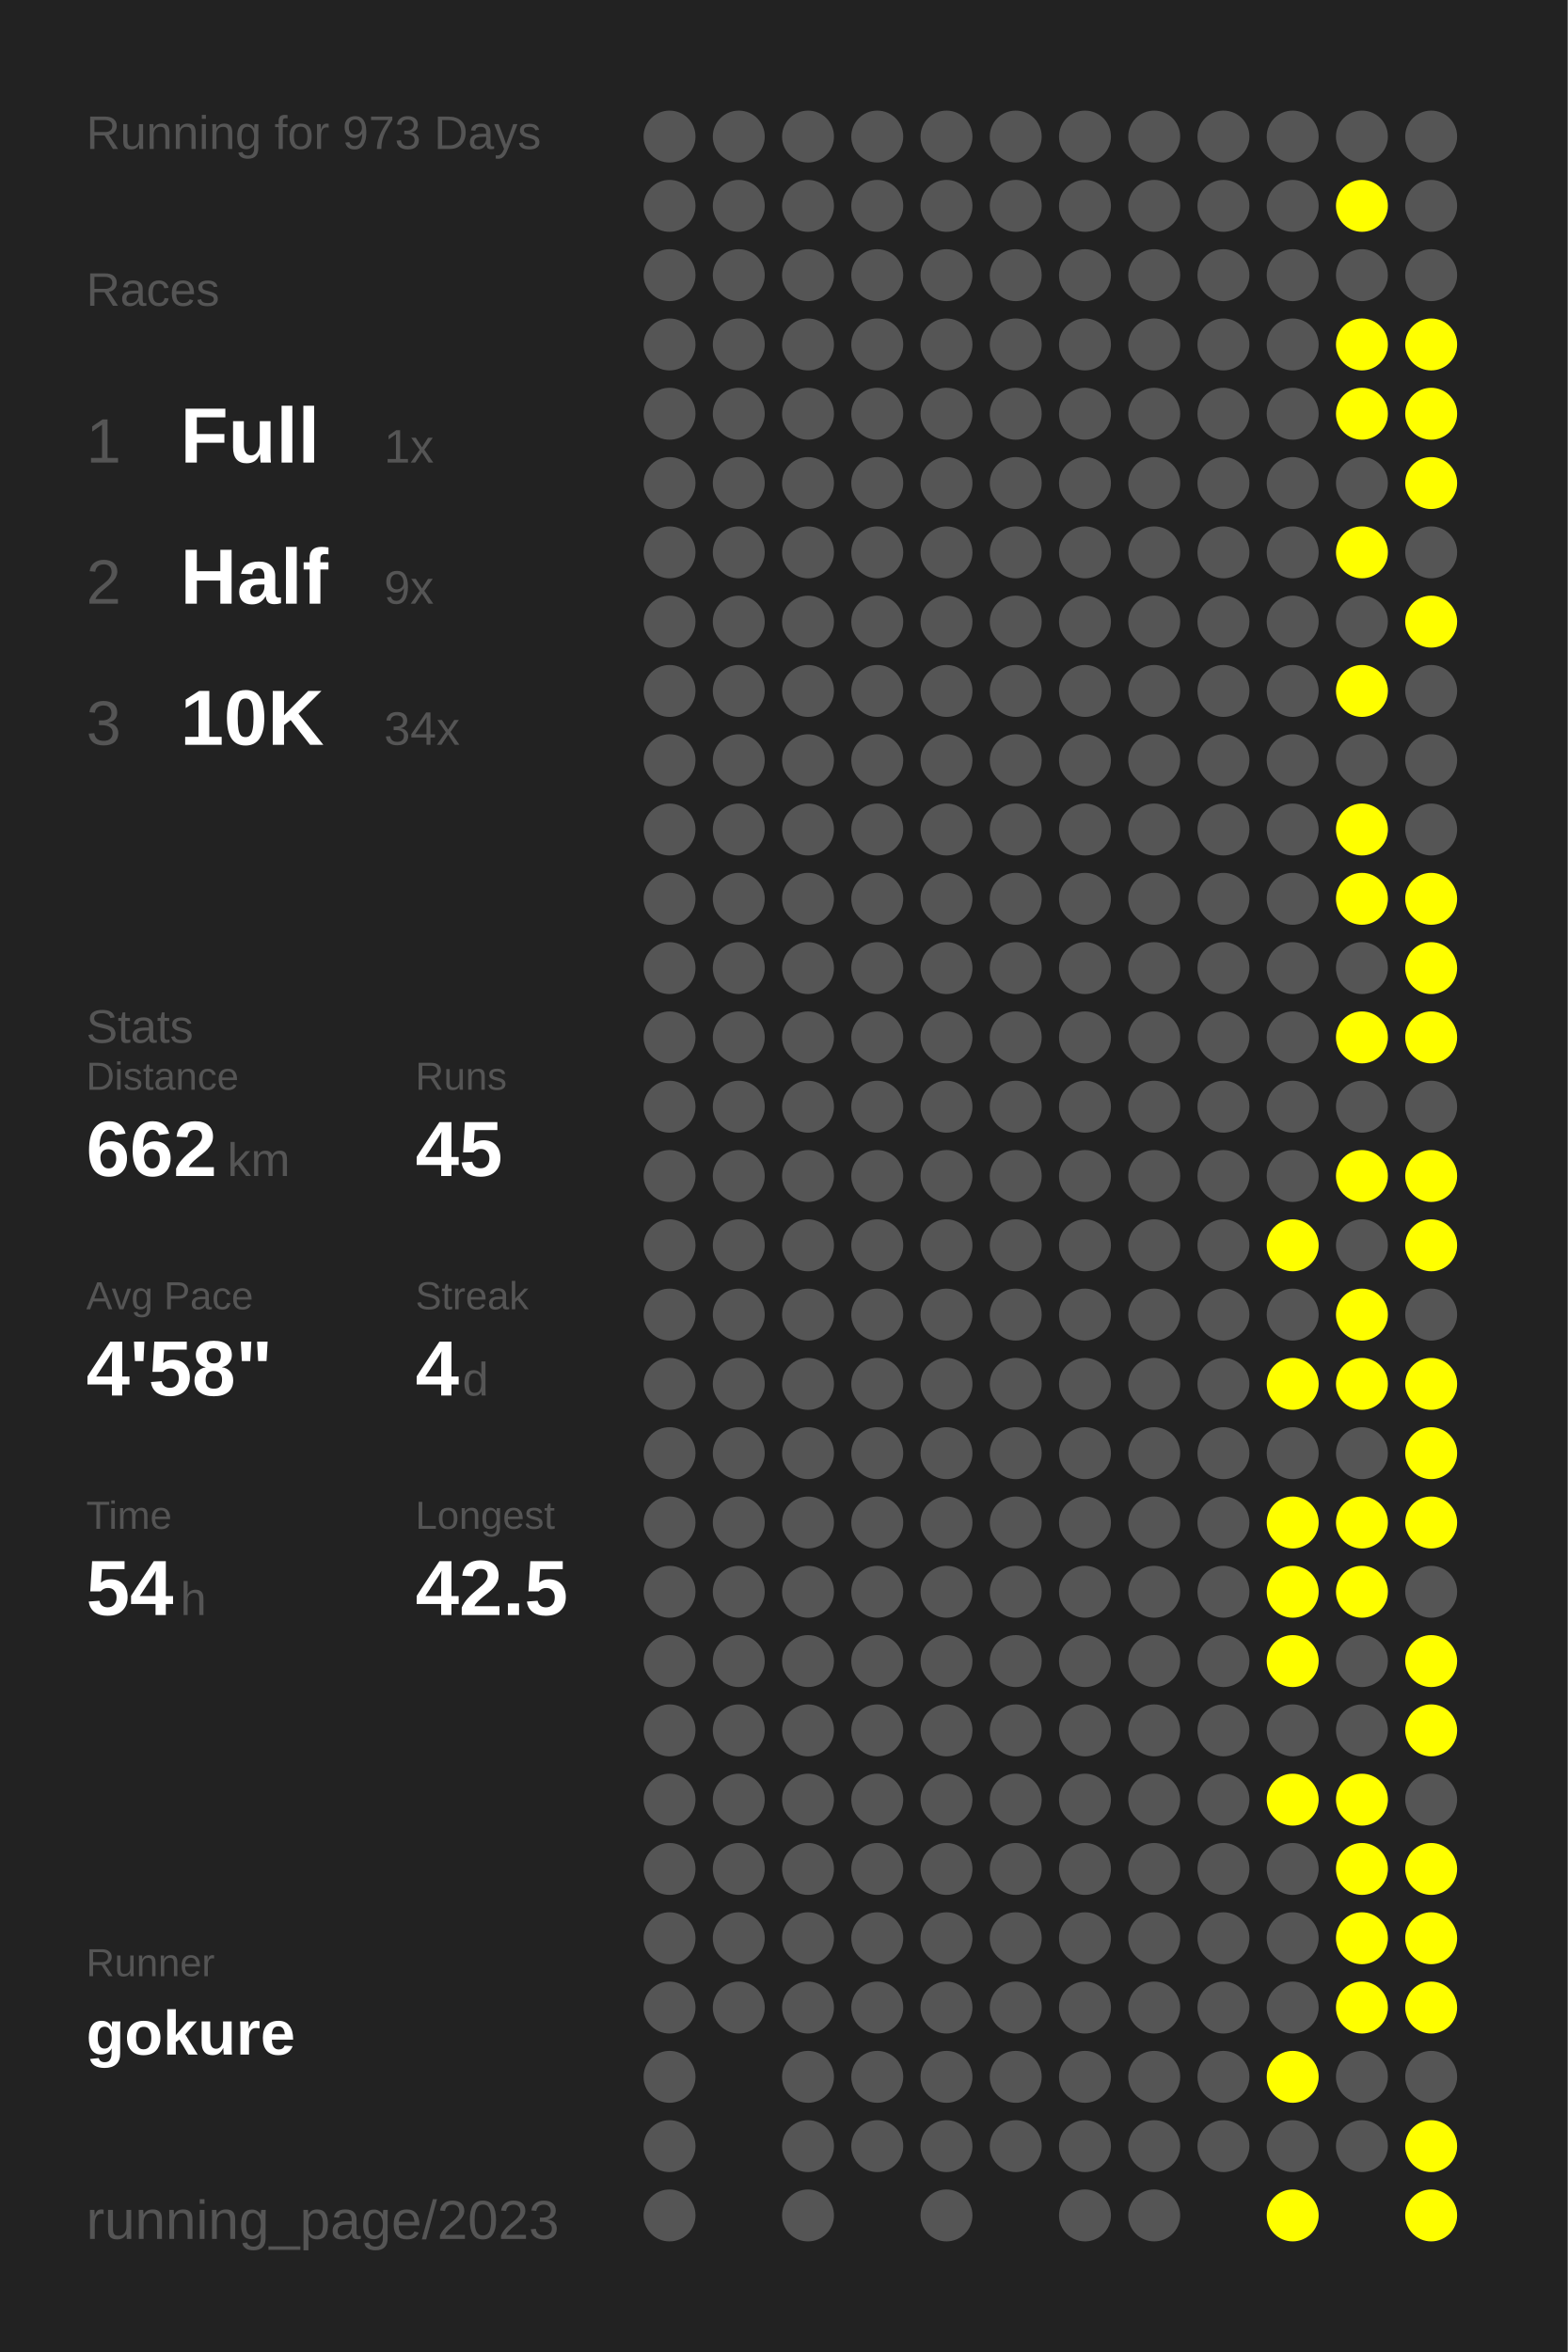
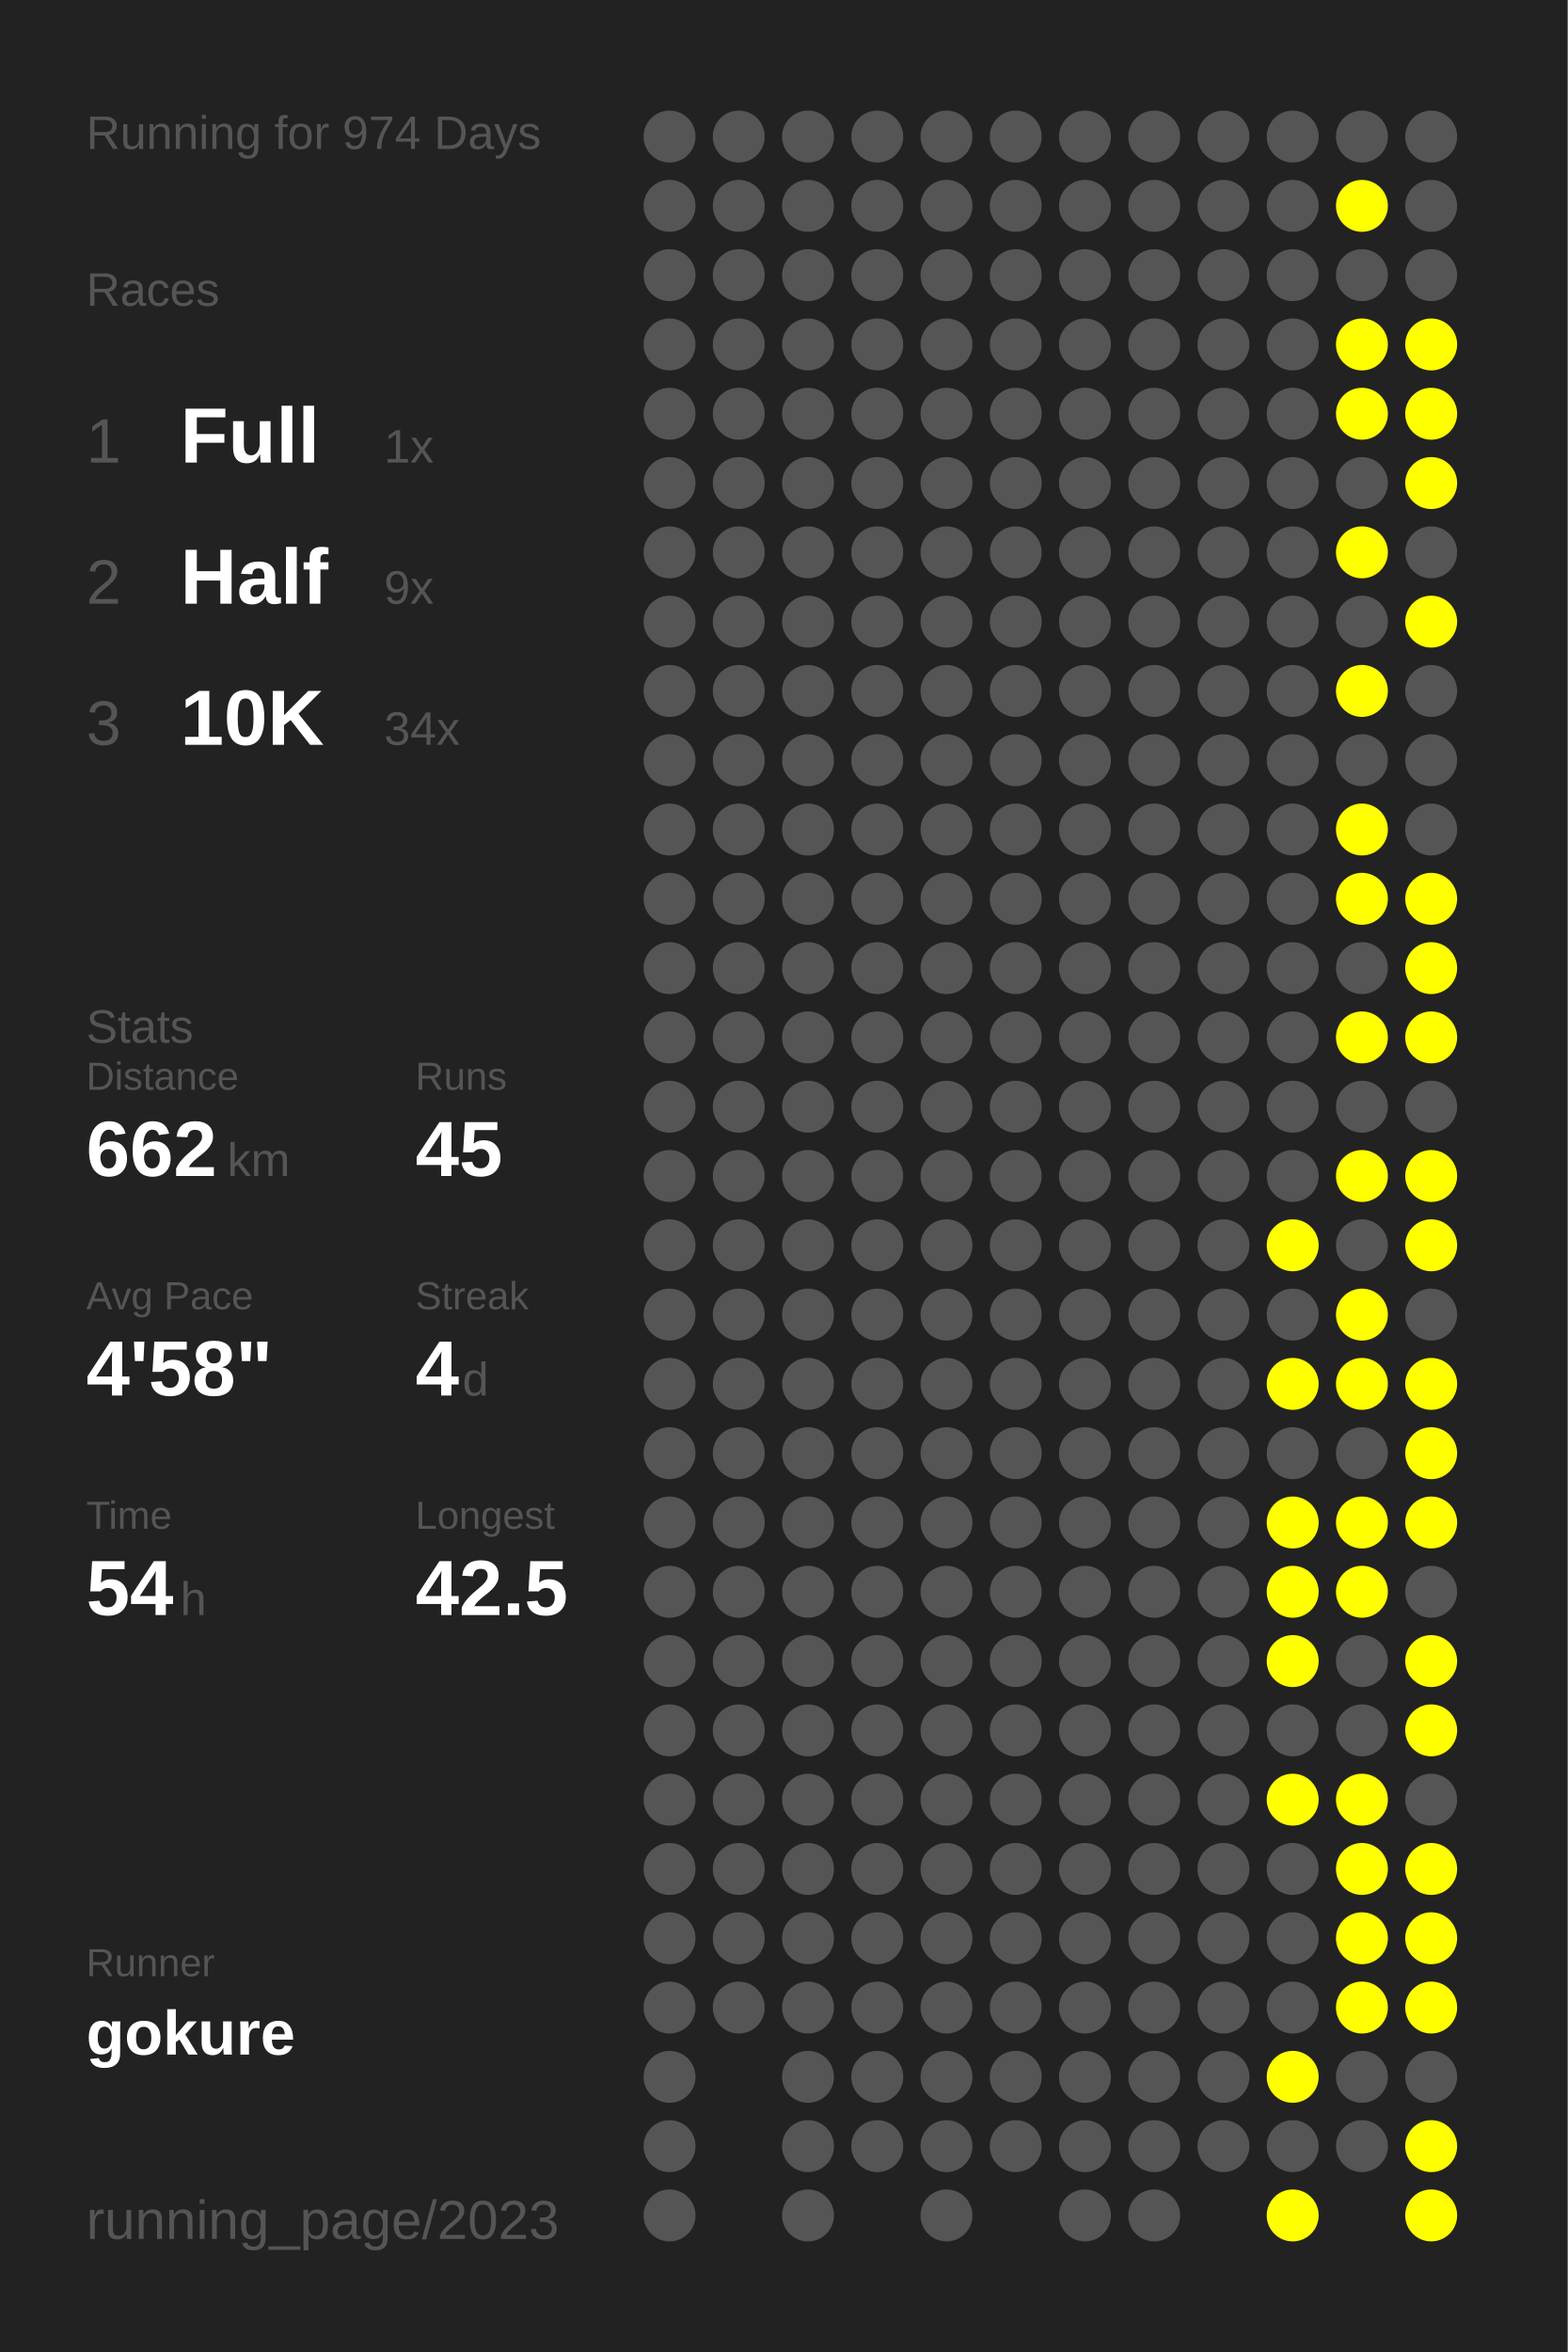
<svg xmlns="http://www.w3.org/2000/svg" baseProfile="full" height="300mm" version="1.1" viewBox="0,0,200,300" width="200mm">
  <defs />
  <rect fill="#222222" height="300" width="200" x="0" y="0" />
-   <text fill="#555555" style="font-size:6px; font-family:Arial;" x="11" y="19">Running for 973 Days</text>
+   <text fill="#555555" style="font-size:6px; font-family:Arial;" x="11" y="19">Running for 974 Days</text>
  <text fill="#555555" style="font-size:6px; font-family:Arial;" x="11" y="39">Races</text>
  <text fill="#555555" style="font-size:8px; font-family:Arial;" x="11" y="59">1</text>
  <text fill="#FFFFFF" style="font-size:10px; font-family:Arial; font-weight:bold;" x="23" y="59">Full</text>
  <text fill="#555555" style="font-size:6px; font-family:Arial;" x="49" y="59">1x</text>
  <text fill="#555555" style="font-size:8px; font-family:Arial;" x="11" y="77">2</text>
  <text fill="#FFFFFF" style="font-size:10px; font-family:Arial; font-weight:bold;" x="23" y="77">Half</text>
  <text fill="#555555" style="font-size:6px; font-family:Arial;" x="49" y="77">9x</text>
  <text fill="#555555" style="font-size:8px; font-family:Arial;" x="11" y="95">3</text>
  <text fill="#FFFFFF" style="font-size:10px; font-family:Arial; font-weight:bold;" x="23" y="95">10K</text>
  <text fill="#555555" style="font-size:6px; font-family:Arial;" x="49" y="95">34x</text>
  <text fill="#555555" style="font-size:6px; font-family:Arial;" x="11" y="133">Stats</text>
  <text fill="#555555" style="font-size:5px; font-family:Arial;" x="11" y="139">Distance</text>
  <text fill="#FFFFFF" style="font-size:10px; font-family:Arial; font-weight:bold;" x="11" y="150">662</text>
  <text fill="#555555" style="font-size:6px; font-family:Arial;" x="29" y="150">km</text>
  <text fill="#555555" style="font-size:5px; font-family:Arial;" x="53" y="139">Runs</text>
  <text fill="#FFFFFF" style="font-size:10px; font-family:Arial; font-weight:bold;" x="53" y="150">45</text>
  <text fill="#555555" style="font-size:5px; font-family:Arial;" x="11" y="167">Avg Pace</text>
  <text fill="#FFFFFF" style="font-size:10px; font-family:Arial; font-weight:bold;" x="11" y="178">4'58"</text>
  <text fill="#555555" style="font-size:5px; font-family:Arial;" x="53" y="167">Streak</text>
  <text fill="#FFFFFF" style="font-size:10px; font-family:Arial; font-weight:bold;" x="53" y="178">4</text>
  <text fill="#555555" style="font-size:6px; font-family:Arial;" x="59" y="178">d</text>
  <text fill="#555555" style="font-size:5px; font-family:Arial;" x="11" y="195">Time</text>
  <text fill="#FFFFFF" style="font-size:10px; font-family:Arial; font-weight:bold;" x="11" y="206">54</text>
  <text fill="#555555" style="font-size:6px; font-family:Arial;" x="23" y="206">h</text>
  <text fill="#555555" style="font-size:5px; font-family:Arial;" x="53" y="195">Longest</text>
  <text fill="#FFFFFF" style="font-size:10px; font-family:Arial; font-weight:bold;" x="53" y="206">42.5</text>
  <text fill="#555555" style="font-size:5px; font-family:Arial;" x="11" y="252.065">Runner</text>
  <text fill="#FFFFFF" style="font-size:8px; font-family:Arial; font-weight:bold;" x="11" y="262.065">gokure</text>
  <text fill="#555555" style="font-size:7px; font-family:Arial;" x="11" y="285.581">running_page/2023</text>
  <circle cx="85.417" cy="17.419" fill="#555555" r="3.312" />
  <circle cx="85.417" cy="26.258" fill="#555555" r="3.312" />
  <circle cx="85.417" cy="35.097" fill="#555555" r="3.312" />
  <circle cx="85.417" cy="43.935" fill="#555555" r="3.312" />
  <circle cx="85.417" cy="52.774" fill="#555555" r="3.312" />
  <circle cx="85.417" cy="61.613" fill="#555555" r="3.312" />
  <circle cx="85.417" cy="70.452" fill="#555555" r="3.312" />
  <circle cx="85.417" cy="79.29" fill="#555555" r="3.312" />
  <circle cx="85.417" cy="88.129" fill="#555555" r="3.312" />
  <circle cx="85.417" cy="96.968" fill="#555555" r="3.312" />
  <circle cx="85.417" cy="105.806" fill="#555555" r="3.312" />
  <circle cx="85.417" cy="114.645" fill="#555555" r="3.312" />
  <circle cx="85.417" cy="123.484" fill="#555555" r="3.312" />
  <circle cx="85.417" cy="132.323" fill="#555555" r="3.312" />
  <circle cx="85.417" cy="141.161" fill="#555555" r="3.312" />
  <circle cx="85.417" cy="150" fill="#555555" r="3.312" />
  <circle cx="85.417" cy="158.839" fill="#555555" r="3.312" />
  <circle cx="85.417" cy="167.677" fill="#555555" r="3.312" />
  <circle cx="85.417" cy="176.516" fill="#555555" r="3.312" />
  <circle cx="85.417" cy="185.355" fill="#555555" r="3.312" />
  <circle cx="85.417" cy="194.194" fill="#555555" r="3.312" />
  <circle cx="85.417" cy="203.032" fill="#555555" r="3.312" />
  <circle cx="85.417" cy="211.871" fill="#555555" r="3.312" />
  <circle cx="85.417" cy="220.71" fill="#555555" r="3.312" />
  <circle cx="85.417" cy="229.548" fill="#555555" r="3.312" />
  <circle cx="85.417" cy="238.387" fill="#555555" r="3.312" />
  <circle cx="85.417" cy="247.226" fill="#555555" r="3.312" />
  <circle cx="85.417" cy="256.065" fill="#555555" r="3.312" />
  <circle cx="85.417" cy="264.903" fill="#555555" r="3.312" />
  <circle cx="85.417" cy="273.742" fill="#555555" r="3.312" />
  <circle cx="85.417" cy="282.581" fill="#555555" r="3.312" />
  <circle cx="94.25" cy="17.419" fill="#555555" r="3.312" />
  <circle cx="94.25" cy="26.258" fill="#555555" r="3.312" />
  <circle cx="94.25" cy="35.097" fill="#555555" r="3.312" />
  <circle cx="94.25" cy="43.935" fill="#555555" r="3.312" />
  <circle cx="94.25" cy="52.774" fill="#555555" r="3.312" />
  <circle cx="94.25" cy="61.613" fill="#555555" r="3.312" />
  <circle cx="94.25" cy="70.452" fill="#555555" r="3.312" />
  <circle cx="94.25" cy="79.29" fill="#555555" r="3.312" />
  <circle cx="94.25" cy="88.129" fill="#555555" r="3.312" />
  <circle cx="94.25" cy="96.968" fill="#555555" r="3.312" />
  <circle cx="94.25" cy="105.806" fill="#555555" r="3.312" />
  <circle cx="94.25" cy="114.645" fill="#555555" r="3.312" />
  <circle cx="94.25" cy="123.484" fill="#555555" r="3.312" />
  <circle cx="94.25" cy="132.323" fill="#555555" r="3.312" />
  <circle cx="94.25" cy="141.161" fill="#555555" r="3.312" />
  <circle cx="94.25" cy="150" fill="#555555" r="3.312" />
  <circle cx="94.25" cy="158.839" fill="#555555" r="3.312" />
  <circle cx="94.25" cy="167.677" fill="#555555" r="3.312" />
  <circle cx="94.25" cy="176.516" fill="#555555" r="3.312" />
  <circle cx="94.25" cy="185.355" fill="#555555" r="3.312" />
  <circle cx="94.25" cy="194.194" fill="#555555" r="3.312" />
  <circle cx="94.25" cy="203.032" fill="#555555" r="3.312" />
  <circle cx="94.25" cy="211.871" fill="#555555" r="3.312" />
  <circle cx="94.25" cy="220.71" fill="#555555" r="3.312" />
  <circle cx="94.25" cy="229.548" fill="#555555" r="3.312" />
  <circle cx="94.25" cy="238.387" fill="#555555" r="3.312" />
  <circle cx="94.25" cy="247.226" fill="#555555" r="3.312" />
  <circle cx="94.25" cy="256.065" fill="#555555" r="3.312" />
  <circle cx="103.083" cy="17.419" fill="#555555" r="3.312" />
  <circle cx="103.083" cy="26.258" fill="#555555" r="3.312" />
  <circle cx="103.083" cy="35.097" fill="#555555" r="3.312" />
  <circle cx="103.083" cy="43.935" fill="#555555" r="3.312" />
  <circle cx="103.083" cy="52.774" fill="#555555" r="3.312" />
  <circle cx="103.083" cy="61.613" fill="#555555" r="3.312" />
  <circle cx="103.083" cy="70.452" fill="#555555" r="3.312" />
  <circle cx="103.083" cy="79.29" fill="#555555" r="3.312" />
  <circle cx="103.083" cy="88.129" fill="#555555" r="3.312" />
  <circle cx="103.083" cy="96.968" fill="#555555" r="3.312" />
  <circle cx="103.083" cy="105.806" fill="#555555" r="3.312" />
  <circle cx="103.083" cy="114.645" fill="#555555" r="3.312" />
  <circle cx="103.083" cy="123.484" fill="#555555" r="3.312" />
  <circle cx="103.083" cy="132.323" fill="#555555" r="3.312" />
  <circle cx="103.083" cy="141.161" fill="#555555" r="3.312" />
  <circle cx="103.083" cy="150" fill="#555555" r="3.312" />
  <circle cx="103.083" cy="158.839" fill="#555555" r="3.312" />
  <circle cx="103.083" cy="167.677" fill="#555555" r="3.312" />
  <circle cx="103.083" cy="176.516" fill="#555555" r="3.312" />
  <circle cx="103.083" cy="185.355" fill="#555555" r="3.312" />
  <circle cx="103.083" cy="194.194" fill="#555555" r="3.312" />
  <circle cx="103.083" cy="203.032" fill="#555555" r="3.312" />
  <circle cx="103.083" cy="211.871" fill="#555555" r="3.312" />
  <circle cx="103.083" cy="220.71" fill="#555555" r="3.312" />
  <circle cx="103.083" cy="229.548" fill="#555555" r="3.312" />
  <circle cx="103.083" cy="238.387" fill="#555555" r="3.312" />
  <circle cx="103.083" cy="247.226" fill="#555555" r="3.312" />
  <circle cx="103.083" cy="256.065" fill="#555555" r="3.312" />
  <circle cx="103.083" cy="264.903" fill="#555555" r="3.312" />
  <circle cx="103.083" cy="273.742" fill="#555555" r="3.312" />
  <circle cx="103.083" cy="282.581" fill="#555555" r="3.312" />
  <circle cx="111.917" cy="17.419" fill="#555555" r="3.312" />
  <circle cx="111.917" cy="26.258" fill="#555555" r="3.312" />
  <circle cx="111.917" cy="35.097" fill="#555555" r="3.312" />
  <circle cx="111.917" cy="43.935" fill="#555555" r="3.312" />
  <circle cx="111.917" cy="52.774" fill="#555555" r="3.312" />
  <circle cx="111.917" cy="61.613" fill="#555555" r="3.312" />
  <circle cx="111.917" cy="70.452" fill="#555555" r="3.312" />
  <circle cx="111.917" cy="79.29" fill="#555555" r="3.312" />
  <circle cx="111.917" cy="88.129" fill="#555555" r="3.312" />
  <circle cx="111.917" cy="96.968" fill="#555555" r="3.312" />
  <circle cx="111.917" cy="105.806" fill="#555555" r="3.312" />
  <circle cx="111.917" cy="114.645" fill="#555555" r="3.312" />
  <circle cx="111.917" cy="123.484" fill="#555555" r="3.312" />
  <circle cx="111.917" cy="132.323" fill="#555555" r="3.312" />
  <circle cx="111.917" cy="141.161" fill="#555555" r="3.312" />
  <circle cx="111.917" cy="150" fill="#555555" r="3.312" />
  <circle cx="111.917" cy="158.839" fill="#555555" r="3.312" />
  <circle cx="111.917" cy="167.677" fill="#555555" r="3.312" />
  <circle cx="111.917" cy="176.516" fill="#555555" r="3.312" />
  <circle cx="111.917" cy="185.355" fill="#555555" r="3.312" />
  <circle cx="111.917" cy="194.194" fill="#555555" r="3.312" />
  <circle cx="111.917" cy="203.032" fill="#555555" r="3.312" />
  <circle cx="111.917" cy="211.871" fill="#555555" r="3.312" />
  <circle cx="111.917" cy="220.71" fill="#555555" r="3.312" />
  <circle cx="111.917" cy="229.548" fill="#555555" r="3.312" />
  <circle cx="111.917" cy="238.387" fill="#555555" r="3.312" />
  <circle cx="111.917" cy="247.226" fill="#555555" r="3.312" />
  <circle cx="111.917" cy="256.065" fill="#555555" r="3.312" />
  <circle cx="111.917" cy="264.903" fill="#555555" r="3.312" />
  <circle cx="111.917" cy="273.742" fill="#555555" r="3.312" />
  <circle cx="120.75" cy="17.419" fill="#555555" r="3.312" />
  <circle cx="120.75" cy="26.258" fill="#555555" r="3.312" />
  <circle cx="120.75" cy="35.097" fill="#555555" r="3.312" />
  <circle cx="120.75" cy="43.935" fill="#555555" r="3.312" />
  <circle cx="120.75" cy="52.774" fill="#555555" r="3.312" />
  <circle cx="120.75" cy="61.613" fill="#555555" r="3.312" />
  <circle cx="120.75" cy="70.452" fill="#555555" r="3.312" />
  <circle cx="120.75" cy="79.29" fill="#555555" r="3.312" />
  <circle cx="120.75" cy="88.129" fill="#555555" r="3.312" />
  <circle cx="120.75" cy="96.968" fill="#555555" r="3.312" />
  <circle cx="120.75" cy="105.806" fill="#555555" r="3.312" />
  <circle cx="120.75" cy="114.645" fill="#555555" r="3.312" />
  <circle cx="120.75" cy="123.484" fill="#555555" r="3.312" />
  <circle cx="120.75" cy="132.323" fill="#555555" r="3.312" />
  <circle cx="120.75" cy="141.161" fill="#555555" r="3.312" />
  <circle cx="120.75" cy="150" fill="#555555" r="3.312" />
  <circle cx="120.75" cy="158.839" fill="#555555" r="3.312" />
  <circle cx="120.75" cy="167.677" fill="#555555" r="3.312" />
  <circle cx="120.75" cy="176.516" fill="#555555" r="3.312" />
  <circle cx="120.75" cy="185.355" fill="#555555" r="3.312" />
  <circle cx="120.75" cy="194.194" fill="#555555" r="3.312" />
  <circle cx="120.75" cy="203.032" fill="#555555" r="3.312" />
  <circle cx="120.75" cy="211.871" fill="#555555" r="3.312" />
  <circle cx="120.75" cy="220.71" fill="#555555" r="3.312" />
  <circle cx="120.75" cy="229.548" fill="#555555" r="3.312" />
  <circle cx="120.75" cy="238.387" fill="#555555" r="3.312" />
  <circle cx="120.75" cy="247.226" fill="#555555" r="3.312" />
  <circle cx="120.75" cy="256.065" fill="#555555" r="3.312" />
  <circle cx="120.75" cy="264.903" fill="#555555" r="3.312" />
  <circle cx="120.75" cy="273.742" fill="#555555" r="3.312" />
  <circle cx="120.75" cy="282.581" fill="#555555" r="3.312" />
  <circle cx="129.583" cy="17.419" fill="#555555" r="3.312" />
  <circle cx="129.583" cy="26.258" fill="#555555" r="3.312" />
  <circle cx="129.583" cy="35.097" fill="#555555" r="3.312" />
  <circle cx="129.583" cy="43.935" fill="#555555" r="3.312" />
  <circle cx="129.583" cy="52.774" fill="#555555" r="3.312" />
  <circle cx="129.583" cy="61.613" fill="#555555" r="3.312" />
  <circle cx="129.583" cy="70.452" fill="#555555" r="3.312" />
  <circle cx="129.583" cy="79.29" fill="#555555" r="3.312" />
  <circle cx="129.583" cy="88.129" fill="#555555" r="3.312" />
  <circle cx="129.583" cy="96.968" fill="#555555" r="3.312" />
  <circle cx="129.583" cy="105.806" fill="#555555" r="3.312" />
  <circle cx="129.583" cy="114.645" fill="#555555" r="3.312" />
  <circle cx="129.583" cy="123.484" fill="#555555" r="3.312" />
  <circle cx="129.583" cy="132.323" fill="#555555" r="3.312" />
  <circle cx="129.583" cy="141.161" fill="#555555" r="3.312" />
  <circle cx="129.583" cy="150" fill="#555555" r="3.312" />
  <circle cx="129.583" cy="158.839" fill="#555555" r="3.312" />
  <circle cx="129.583" cy="167.677" fill="#555555" r="3.312" />
  <circle cx="129.583" cy="176.516" fill="#555555" r="3.312" />
  <circle cx="129.583" cy="185.355" fill="#555555" r="3.312" />
  <circle cx="129.583" cy="194.194" fill="#555555" r="3.312" />
  <circle cx="129.583" cy="203.032" fill="#555555" r="3.312" />
  <circle cx="129.583" cy="211.871" fill="#555555" r="3.312" />
  <circle cx="129.583" cy="220.71" fill="#555555" r="3.312" />
  <circle cx="129.583" cy="229.548" fill="#555555" r="3.312" />
  <circle cx="129.583" cy="238.387" fill="#555555" r="3.312" />
  <circle cx="129.583" cy="247.226" fill="#555555" r="3.312" />
  <circle cx="129.583" cy="256.065" fill="#555555" r="3.312" />
  <circle cx="129.583" cy="264.903" fill="#555555" r="3.312" />
  <circle cx="129.583" cy="273.742" fill="#555555" r="3.312" />
  <circle cx="138.417" cy="17.419" fill="#555555" r="3.312" />
  <circle cx="138.417" cy="26.258" fill="#555555" r="3.312" />
  <circle cx="138.417" cy="35.097" fill="#555555" r="3.312" />
  <circle cx="138.417" cy="43.935" fill="#555555" r="3.312" />
  <circle cx="138.417" cy="52.774" fill="#555555" r="3.312" />
  <circle cx="138.417" cy="61.613" fill="#555555" r="3.312" />
  <circle cx="138.417" cy="70.452" fill="#555555" r="3.312" />
  <circle cx="138.417" cy="79.29" fill="#555555" r="3.312" />
  <circle cx="138.417" cy="88.129" fill="#555555" r="3.312" />
  <circle cx="138.417" cy="96.968" fill="#555555" r="3.312" />
  <circle cx="138.417" cy="105.806" fill="#555555" r="3.312" />
  <circle cx="138.417" cy="114.645" fill="#555555" r="3.312" />
  <circle cx="138.417" cy="123.484" fill="#555555" r="3.312" />
  <circle cx="138.417" cy="132.323" fill="#555555" r="3.312" />
  <circle cx="138.417" cy="141.161" fill="#555555" r="3.312" />
  <circle cx="138.417" cy="150" fill="#555555" r="3.312" />
  <circle cx="138.417" cy="158.839" fill="#555555" r="3.312" />
  <circle cx="138.417" cy="167.677" fill="#555555" r="3.312" />
  <circle cx="138.417" cy="176.516" fill="#555555" r="3.312" />
  <circle cx="138.417" cy="185.355" fill="#555555" r="3.312" />
  <circle cx="138.417" cy="194.194" fill="#555555" r="3.312" />
  <circle cx="138.417" cy="203.032" fill="#555555" r="3.312" />
  <circle cx="138.417" cy="211.871" fill="#555555" r="3.312" />
  <circle cx="138.417" cy="220.71" fill="#555555" r="3.312" />
  <circle cx="138.417" cy="229.548" fill="#555555" r="3.312" />
  <circle cx="138.417" cy="238.387" fill="#555555" r="3.312" />
  <circle cx="138.417" cy="247.226" fill="#555555" r="3.312" />
  <circle cx="138.417" cy="256.065" fill="#555555" r="3.312" />
  <circle cx="138.417" cy="264.903" fill="#555555" r="3.312" />
  <circle cx="138.417" cy="273.742" fill="#555555" r="3.312" />
  <circle cx="138.417" cy="282.581" fill="#555555" r="3.312" />
  <circle cx="147.25" cy="17.419" fill="#555555" r="3.312" />
  <circle cx="147.25" cy="26.258" fill="#555555" r="3.312" />
  <circle cx="147.25" cy="35.097" fill="#555555" r="3.312" />
  <circle cx="147.25" cy="43.935" fill="#555555" r="3.312" />
  <circle cx="147.25" cy="52.774" fill="#555555" r="3.312" />
  <circle cx="147.25" cy="61.613" fill="#555555" r="3.312" />
  <circle cx="147.25" cy="70.452" fill="#555555" r="3.312" />
  <circle cx="147.25" cy="79.29" fill="#555555" r="3.312" />
  <circle cx="147.25" cy="88.129" fill="#555555" r="3.312" />
  <circle cx="147.25" cy="96.968" fill="#555555" r="3.312" />
  <circle cx="147.25" cy="105.806" fill="#555555" r="3.312" />
  <circle cx="147.25" cy="114.645" fill="#555555" r="3.312" />
  <circle cx="147.25" cy="123.484" fill="#555555" r="3.312" />
  <circle cx="147.25" cy="132.323" fill="#555555" r="3.312" />
  <circle cx="147.25" cy="141.161" fill="#555555" r="3.312" />
  <circle cx="147.25" cy="150" fill="#555555" r="3.312" />
  <circle cx="147.25" cy="158.839" fill="#555555" r="3.312" />
  <circle cx="147.25" cy="167.677" fill="#555555" r="3.312" />
  <circle cx="147.25" cy="176.516" fill="#555555" r="3.312" />
  <circle cx="147.25" cy="185.355" fill="#555555" r="3.312" />
  <circle cx="147.25" cy="194.194" fill="#555555" r="3.312" />
  <circle cx="147.25" cy="203.032" fill="#555555" r="3.312" />
  <circle cx="147.25" cy="211.871" fill="#555555" r="3.312" />
  <circle cx="147.25" cy="220.71" fill="#555555" r="3.312" />
  <circle cx="147.25" cy="229.548" fill="#555555" r="3.312" />
  <circle cx="147.25" cy="238.387" fill="#555555" r="3.312" />
  <circle cx="147.25" cy="247.226" fill="#555555" r="3.312" />
  <circle cx="147.25" cy="256.065" fill="#555555" r="3.312" />
  <circle cx="147.25" cy="264.903" fill="#555555" r="3.312" />
  <circle cx="147.25" cy="273.742" fill="#555555" r="3.312" />
  <circle cx="147.25" cy="282.581" fill="#555555" r="3.312" />
  <circle cx="156.083" cy="17.419" fill="#555555" r="3.312" />
  <circle cx="156.083" cy="26.258" fill="#555555" r="3.312" />
  <circle cx="156.083" cy="35.097" fill="#555555" r="3.312" />
  <circle cx="156.083" cy="43.935" fill="#555555" r="3.312" />
  <circle cx="156.083" cy="52.774" fill="#555555" r="3.312" />
  <circle cx="156.083" cy="61.613" fill="#555555" r="3.312" />
  <circle cx="156.083" cy="70.452" fill="#555555" r="3.312" />
  <circle cx="156.083" cy="79.29" fill="#555555" r="3.312" />
  <circle cx="156.083" cy="88.129" fill="#555555" r="3.312" />
  <circle cx="156.083" cy="96.968" fill="#555555" r="3.312" />
  <circle cx="156.083" cy="105.806" fill="#555555" r="3.312" />
  <circle cx="156.083" cy="114.645" fill="#555555" r="3.312" />
  <circle cx="156.083" cy="123.484" fill="#555555" r="3.312" />
  <circle cx="156.083" cy="132.323" fill="#555555" r="3.312" />
  <circle cx="156.083" cy="141.161" fill="#555555" r="3.312" />
  <circle cx="156.083" cy="150" fill="#555555" r="3.312" />
  <circle cx="156.083" cy="158.839" fill="#555555" r="3.312" />
  <circle cx="156.083" cy="167.677" fill="#555555" r="3.312" />
  <circle cx="156.083" cy="176.516" fill="#555555" r="3.312" />
  <circle cx="156.083" cy="185.355" fill="#555555" r="3.312" />
  <circle cx="156.083" cy="194.194" fill="#555555" r="3.312" />
  <circle cx="156.083" cy="203.032" fill="#555555" r="3.312" />
  <circle cx="156.083" cy="211.871" fill="#555555" r="3.312" />
  <circle cx="156.083" cy="220.71" fill="#555555" r="3.312" />
  <circle cx="156.083" cy="229.548" fill="#555555" r="3.312" />
  <circle cx="156.083" cy="238.387" fill="#555555" r="3.312" />
  <circle cx="156.083" cy="247.226" fill="#555555" r="3.312" />
  <circle cx="156.083" cy="256.065" fill="#555555" r="3.312" />
  <circle cx="156.083" cy="264.903" fill="#555555" r="3.312" />
  <circle cx="156.083" cy="273.742" fill="#555555" r="3.312" />
  <circle cx="164.917" cy="17.419" fill="#555555" r="3.312" />
  <circle cx="164.917" cy="26.258" fill="#555555" r="3.312" />
  <circle cx="164.917" cy="35.097" fill="#555555" r="3.312" />
  <circle cx="164.917" cy="43.935" fill="#555555" r="3.312" />
  <circle cx="164.917" cy="52.774" fill="#555555" r="3.312" />
  <circle cx="164.917" cy="61.613" fill="#555555" r="3.312" />
  <circle cx="164.917" cy="70.452" fill="#555555" r="3.312" />
  <circle cx="164.917" cy="79.29" fill="#555555" r="3.312" />
  <circle cx="164.917" cy="88.129" fill="#555555" r="3.312" />
  <circle cx="164.917" cy="96.968" fill="#555555" r="3.312" />
  <circle cx="164.917" cy="105.806" fill="#555555" r="3.312" />
  <circle cx="164.917" cy="114.645" fill="#555555" r="3.312" />
  <circle cx="164.917" cy="123.484" fill="#555555" r="3.312" />
  <circle cx="164.917" cy="132.323" fill="#555555" r="3.312" />
  <circle cx="164.917" cy="141.161" fill="#555555" r="3.312" />
  <circle cx="164.917" cy="150" fill="#555555" r="3.312" />
  <circle cx="164.917" cy="158.839" fill="#FFFF00" r="3.312" />
  <circle cx="164.917" cy="167.677" fill="#555555" r="3.312" />
  <circle cx="164.917" cy="176.516" fill="#FFFF00" r="3.312" />
  <circle cx="164.917" cy="185.355" fill="#555555" r="3.312" />
  <circle cx="164.917" cy="194.194" fill="#FFFF00" r="3.312" />
  <circle cx="164.917" cy="203.032" fill="#FFFF00" r="3.312" />
  <circle cx="164.917" cy="211.871" fill="#FFFF00" r="3.312" />
  <circle cx="164.917" cy="220.71" fill="#555555" r="3.312" />
  <circle cx="164.917" cy="229.548" fill="#FFFF00" r="3.312" />
  <circle cx="164.917" cy="238.387" fill="#555555" r="3.312" />
  <circle cx="164.917" cy="247.226" fill="#555555" r="3.312" />
  <circle cx="164.917" cy="256.065" fill="#555555" r="3.312" />
  <circle cx="164.917" cy="264.903" fill="#FFFF00" r="3.312" />
  <circle cx="164.917" cy="273.742" fill="#555555" r="3.312" />
  <circle cx="164.917" cy="282.581" fill="#FFFF00" r="3.312" />
  <circle cx="173.75" cy="17.419" fill="#555555" r="3.312" />
  <circle cx="173.75" cy="26.258" fill="#FFFF00" r="3.312" />
  <circle cx="173.75" cy="35.097" fill="#555555" r="3.312" />
  <circle cx="173.75" cy="43.935" fill="#FFFF00" r="3.312" />
  <circle cx="173.75" cy="52.774" fill="#FFFF00" r="3.312" />
  <circle cx="173.75" cy="61.613" fill="#555555" r="3.312" />
  <circle cx="173.75" cy="70.452" fill="#FFFF00" r="3.312" />
  <circle cx="173.75" cy="79.29" fill="#555555" r="3.312" />
  <circle cx="173.75" cy="88.129" fill="#FFFF00" r="3.312" />
  <circle cx="173.75" cy="96.968" fill="#555555" r="3.312" />
  <circle cx="173.75" cy="105.806" fill="#FFFF00" r="3.312" />
  <circle cx="173.75" cy="114.645" fill="#FFFF00" r="3.312" />
  <circle cx="173.75" cy="123.484" fill="#555555" r="3.312" />
  <circle cx="173.75" cy="132.323" fill="#FFFF00" r="3.312" />
  <circle cx="173.75" cy="141.161" fill="#555555" r="3.312" />
  <circle cx="173.75" cy="150" fill="#FFFF00" r="3.312" />
  <circle cx="173.75" cy="158.839" fill="#555555" r="3.312" />
  <circle cx="173.75" cy="167.677" fill="#FFFF00" r="3.312" />
  <circle cx="173.75" cy="176.516" fill="#FFFF00" r="3.312" />
  <circle cx="173.75" cy="185.355" fill="#555555" r="3.312" />
  <circle cx="173.75" cy="194.194" fill="#FFFF00" r="3.312" />
  <circle cx="173.75" cy="203.032" fill="#FFFF00" r="3.312" />
  <circle cx="173.75" cy="211.871" fill="#555555" r="3.312" />
  <circle cx="173.75" cy="220.71" fill="#555555" r="3.312" />
  <circle cx="173.75" cy="229.548" fill="#FFFF00" r="3.312" />
  <circle cx="173.75" cy="238.387" fill="#FFFF00" r="3.312" />
  <circle cx="173.75" cy="247.226" fill="#FFFF00" r="3.312" />
  <circle cx="173.75" cy="256.065" fill="#FFFF00" r="3.312" />
  <circle cx="173.75" cy="264.903" fill="#555555" r="3.312" />
  <circle cx="173.75" cy="273.742" fill="#555555" r="3.312" />
  <circle cx="182.583" cy="17.419" fill="#555555" r="3.312" />
  <circle cx="182.583" cy="26.258" fill="#555555" r="3.312" />
  <circle cx="182.583" cy="35.097" fill="#555555" r="3.312" />
  <circle cx="182.583" cy="43.935" fill="#FFFF00" r="3.312" />
  <circle cx="182.583" cy="52.774" fill="#FFFF00" r="3.312" />
  <circle cx="182.583" cy="61.613" fill="#FFFF00" r="3.312" />
  <circle cx="182.583" cy="70.452" fill="#555555" r="3.312" />
  <circle cx="182.583" cy="79.29" fill="#FFFF00" r="3.312" />
  <circle cx="182.583" cy="88.129" fill="#555555" r="3.312" />
  <circle cx="182.583" cy="96.968" fill="#555555" r="3.312" />
  <circle cx="182.583" cy="105.806" fill="#555555" r="3.312" />
  <circle cx="182.583" cy="114.645" fill="#FFFF00" r="3.312" />
  <circle cx="182.583" cy="123.484" fill="#FFFF00" r="3.312" />
  <circle cx="182.583" cy="132.323" fill="#FFFF00" r="3.312" />
  <circle cx="182.583" cy="141.161" fill="#555555" r="3.312" />
  <circle cx="182.583" cy="150" fill="#FFFF00" r="3.312" />
  <circle cx="182.583" cy="158.839" fill="#FFFF00" r="3.312" />
  <circle cx="182.583" cy="167.677" fill="#555555" r="3.312" />
  <circle cx="182.583" cy="176.516" fill="#FFFF00" r="3.312" />
  <circle cx="182.583" cy="185.355" fill="#FFFF00" r="3.312" />
  <circle cx="182.583" cy="194.194" fill="#FFFF00" r="3.312" />
  <circle cx="182.583" cy="203.032" fill="#555555" r="3.312" />
  <circle cx="182.583" cy="211.871" fill="#FFFF00" r="3.312" />
  <circle cx="182.583" cy="220.71" fill="#FFFF00" r="3.312" />
  <circle cx="182.583" cy="229.548" fill="#555555" r="3.312" />
  <circle cx="182.583" cy="238.387" fill="#FFFF00" r="3.312" />
  <circle cx="182.583" cy="247.226" fill="#FFFF00" r="3.312" />
  <circle cx="182.583" cy="256.065" fill="#FFFF00" r="3.312" />
  <circle cx="182.583" cy="264.903" fill="#555555" r="3.312" />
  <circle cx="182.583" cy="273.742" fill="#FFFF00" r="3.312" />
  <circle cx="182.583" cy="282.581" fill="#FFFF00" r="3.312" />
</svg>
